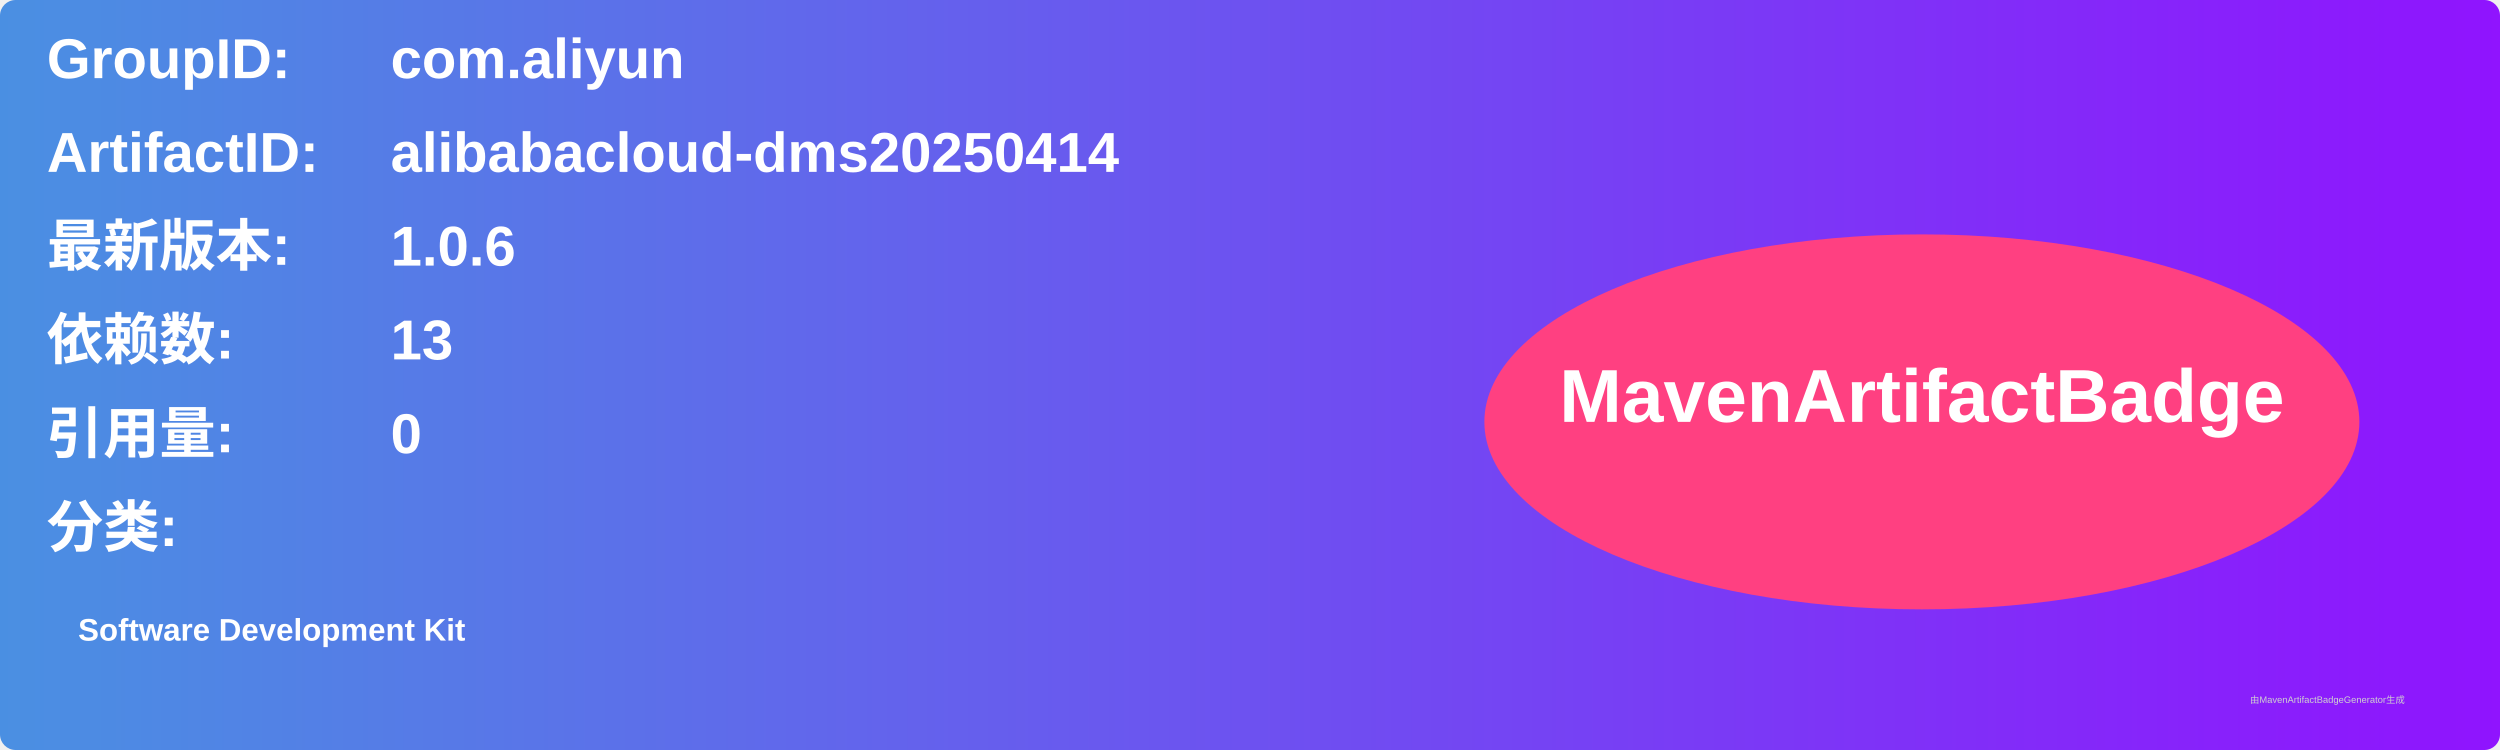
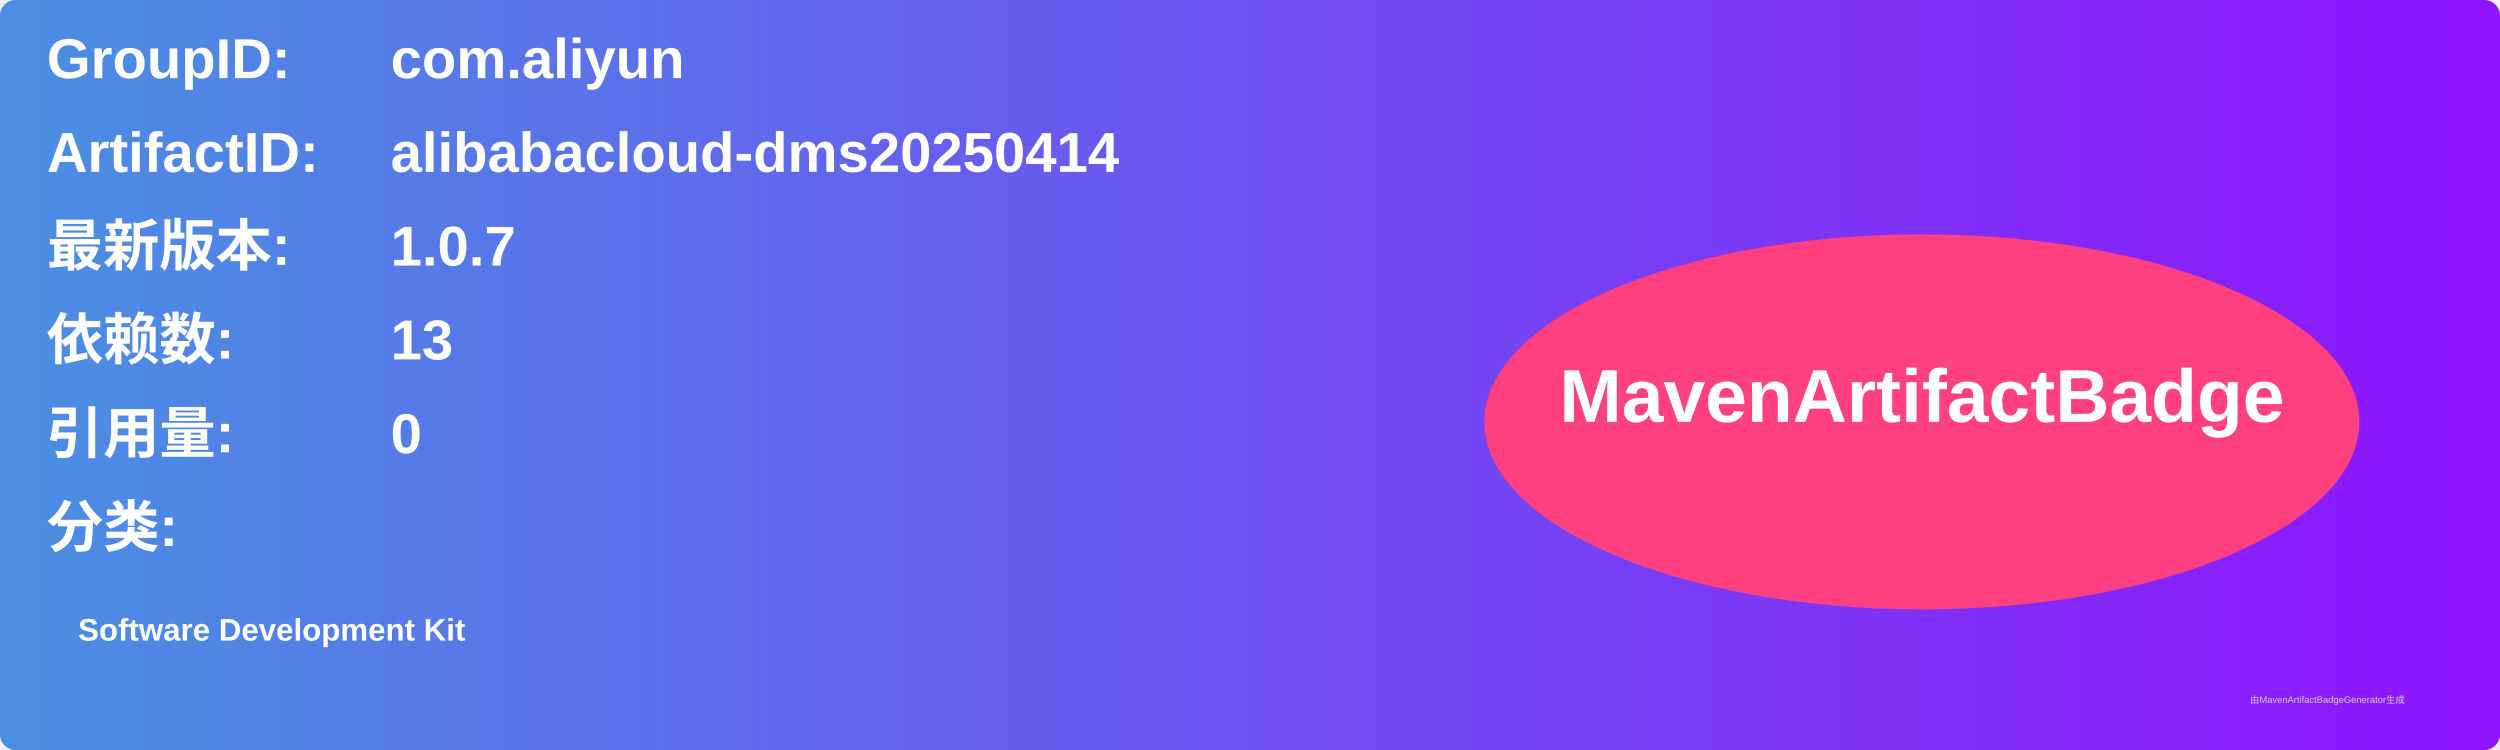
<svg xmlns="http://www.w3.org/2000/svg" width="800" height="240" viewBox="0 0 800 240">
  <linearGradient id="grad" x1="0%" y1="0%" x2="100%" y2="0%">
    <stop offset="0%" stop-color="#4a90e2" />
    <stop offset="100%" stop-color="#9013fe" />
  </linearGradient>
  <rect width="100%" height="100%" rx="5" ry="5" fill="url(#grad)" />
  <g transform="translate(15, 15)">
    <text x="0" y="10" font-family="Arial" font-size="18" fill="white" font-weight="bold" width="260">GroupID:</text>
    <text x="110" y="10" font-family="Arial" font-size="18" fill="white" font-weight="bold" width="460">com.aliyun</text>
    <text x="0" y="40" font-family="Arial" font-size="18" fill="white" font-weight="bold" width="260">ArtifactID:</text>
    <text x="110" y="40" font-family="Arial" font-size="18" fill="white" font-weight="bold" width="460">alibabacloud-dms20250414</text>
    <text x="0" y="70" font-family="Arial" font-size="18" fill="white" font-weight="bold">最新版本:</text>
    <text x="110" y="70" font-family="Arial" font-size="18" fill="white" font-weight="bold">
-       <tspan font-weight="bold">1.0.6</tspan>
+       <tspan font-weight="bold">1.0.7</tspan>
    </text>
    <text x="0" y="100" font-family="Arial" font-size="18" fill="white" font-weight="bold">依赖数: </text>
    <text x="110" y="100" font-family="Arial" font-size="18" fill="white">
      <tspan font-weight="bold">13</tspan>
    </text>
    <text x="0" y="130" font-family="Arial" font-size="18" fill="white" font-weight="bold">引用量: </text>
    <text x="110" y="130" font-family="Arial" font-size="18" fill="white">
      <tspan font-weight="bold">0</tspan>
    </text>
    <text x="0" y="160" font-family="Arial" font-size="18" fill="white" font-weight="bold">分类:</text>
    <text x="10" y="190" font-family="Arial" font-size="10" fill="white">
      <tspan font-weight="bold">Software Development Kit</tspan>
    </text>
    <ellipse cx="600" cy="120" rx="140" ry="60" fill="#ff4081" />
    <text x="600" y="120" text-anchor="middle" font-family="Arial" font-size="24" fill="white" font-weight="bold">MavenArtifactBadge</text>
  </g>
  <text x="720" y="225" font-family="Arial" font-size="3" fill="#d0d0d0">由MavenArtifactBadgeGenerator生成</text>
</svg>
